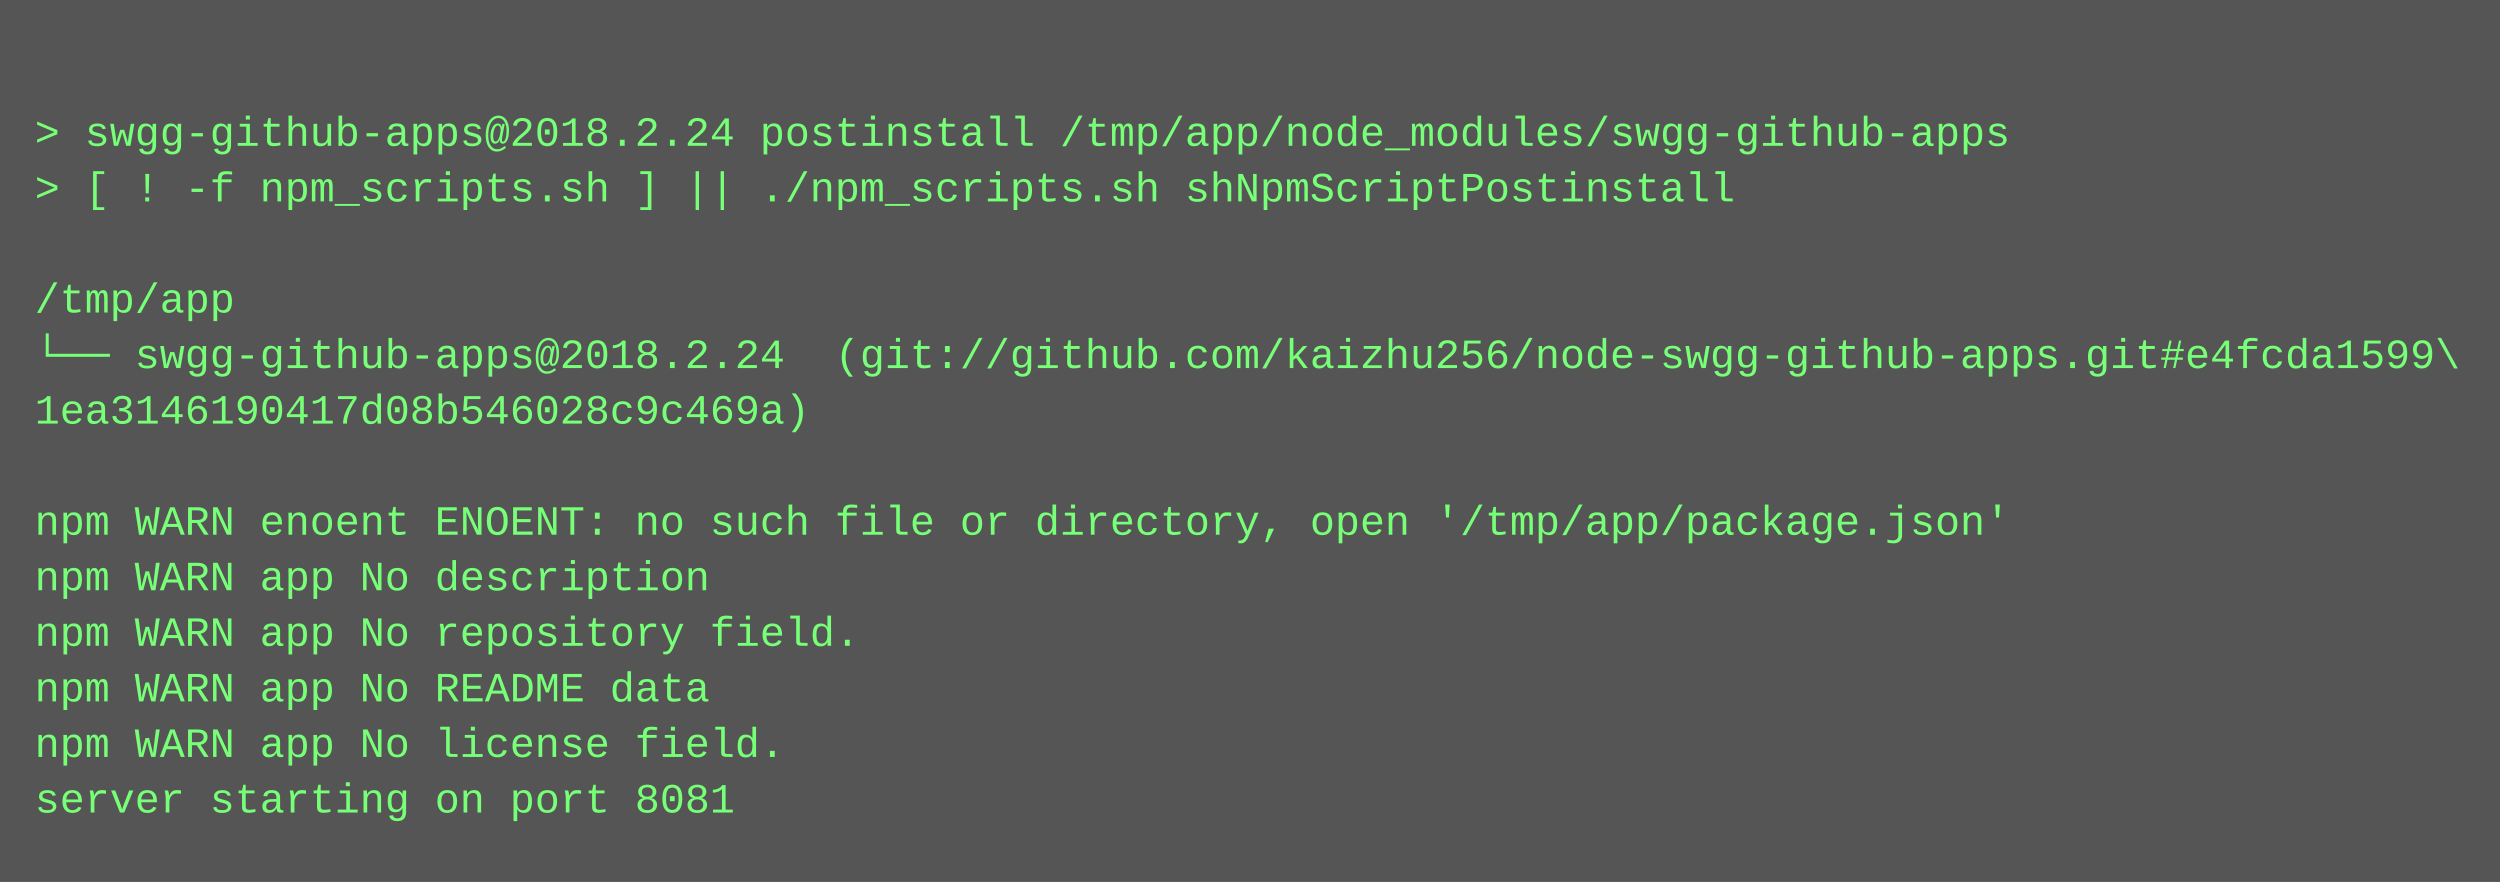
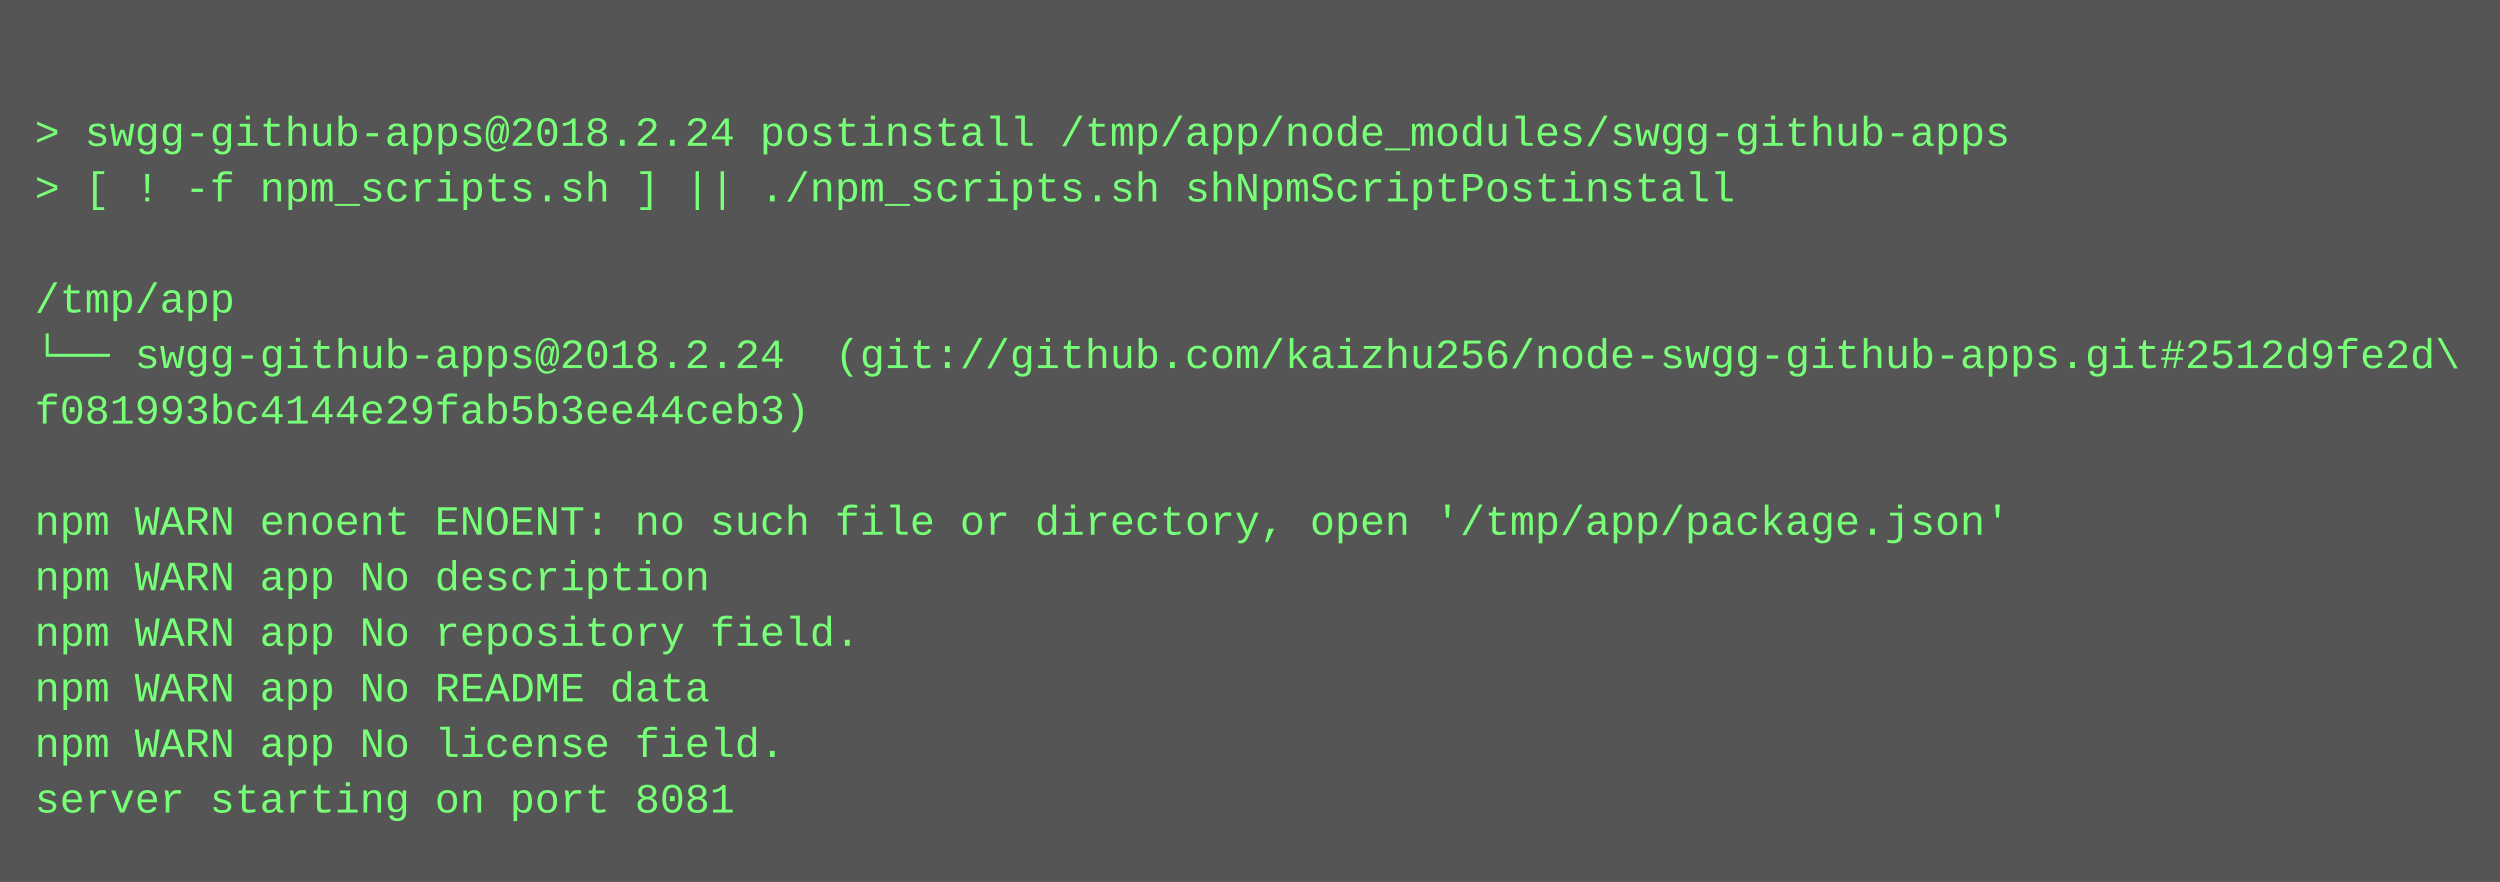
<svg xmlns="http://www.w3.org/2000/svg" height="254" width="720">
  <rect height="254" fill="#555" width="720" />
  <text fill="#7f7" font-family="Courier New" font-size="12" xml:space="preserve">
    <tspan x="10" y="26" />
    <tspan x="10" y="42">&gt; swgg-github-apps@2018.2.24 postinstall /tmp/app/node_modules/swgg-github-apps</tspan>
    <tspan x="10" y="58">&gt; [ ! -f npm_scripts.sh ] || ./npm_scripts.sh shNpmScriptPostinstall</tspan>
    <tspan x="10" y="74" />
    <tspan x="10" y="90">/tmp/app</tspan>
-     <tspan x="10" y="106">└── swgg-github-apps@2018.2.24  (git://github.com/kaizhu256/node-swgg-github-apps.git#e4fcda1599\</tspan>
-     <tspan x="10" y="122">1ea3146190417d08b546028c9c469a)</tspan>
+     <tspan x="10" y="106">└── swgg-github-apps@2018.2.24  (git://github.com/kaizhu256/node-swgg-github-apps.git#2512d9fe2d\</tspan>
+     <tspan x="10" y="122">f081993bc4144e29fab5b3ee44ceb3)</tspan>
    <tspan x="10" y="138" />
    <tspan x="10" y="154">npm WARN enoent ENOENT: no such file or directory, open '/tmp/app/package.json'</tspan>
    <tspan x="10" y="170">npm WARN app No description</tspan>
    <tspan x="10" y="186">npm WARN app No repository field.</tspan>
    <tspan x="10" y="202">npm WARN app No README data</tspan>
    <tspan x="10" y="218">npm WARN app No license field.</tspan>
    <tspan x="10" y="234">server starting on port 8081</tspan>
  </text>
</svg>
